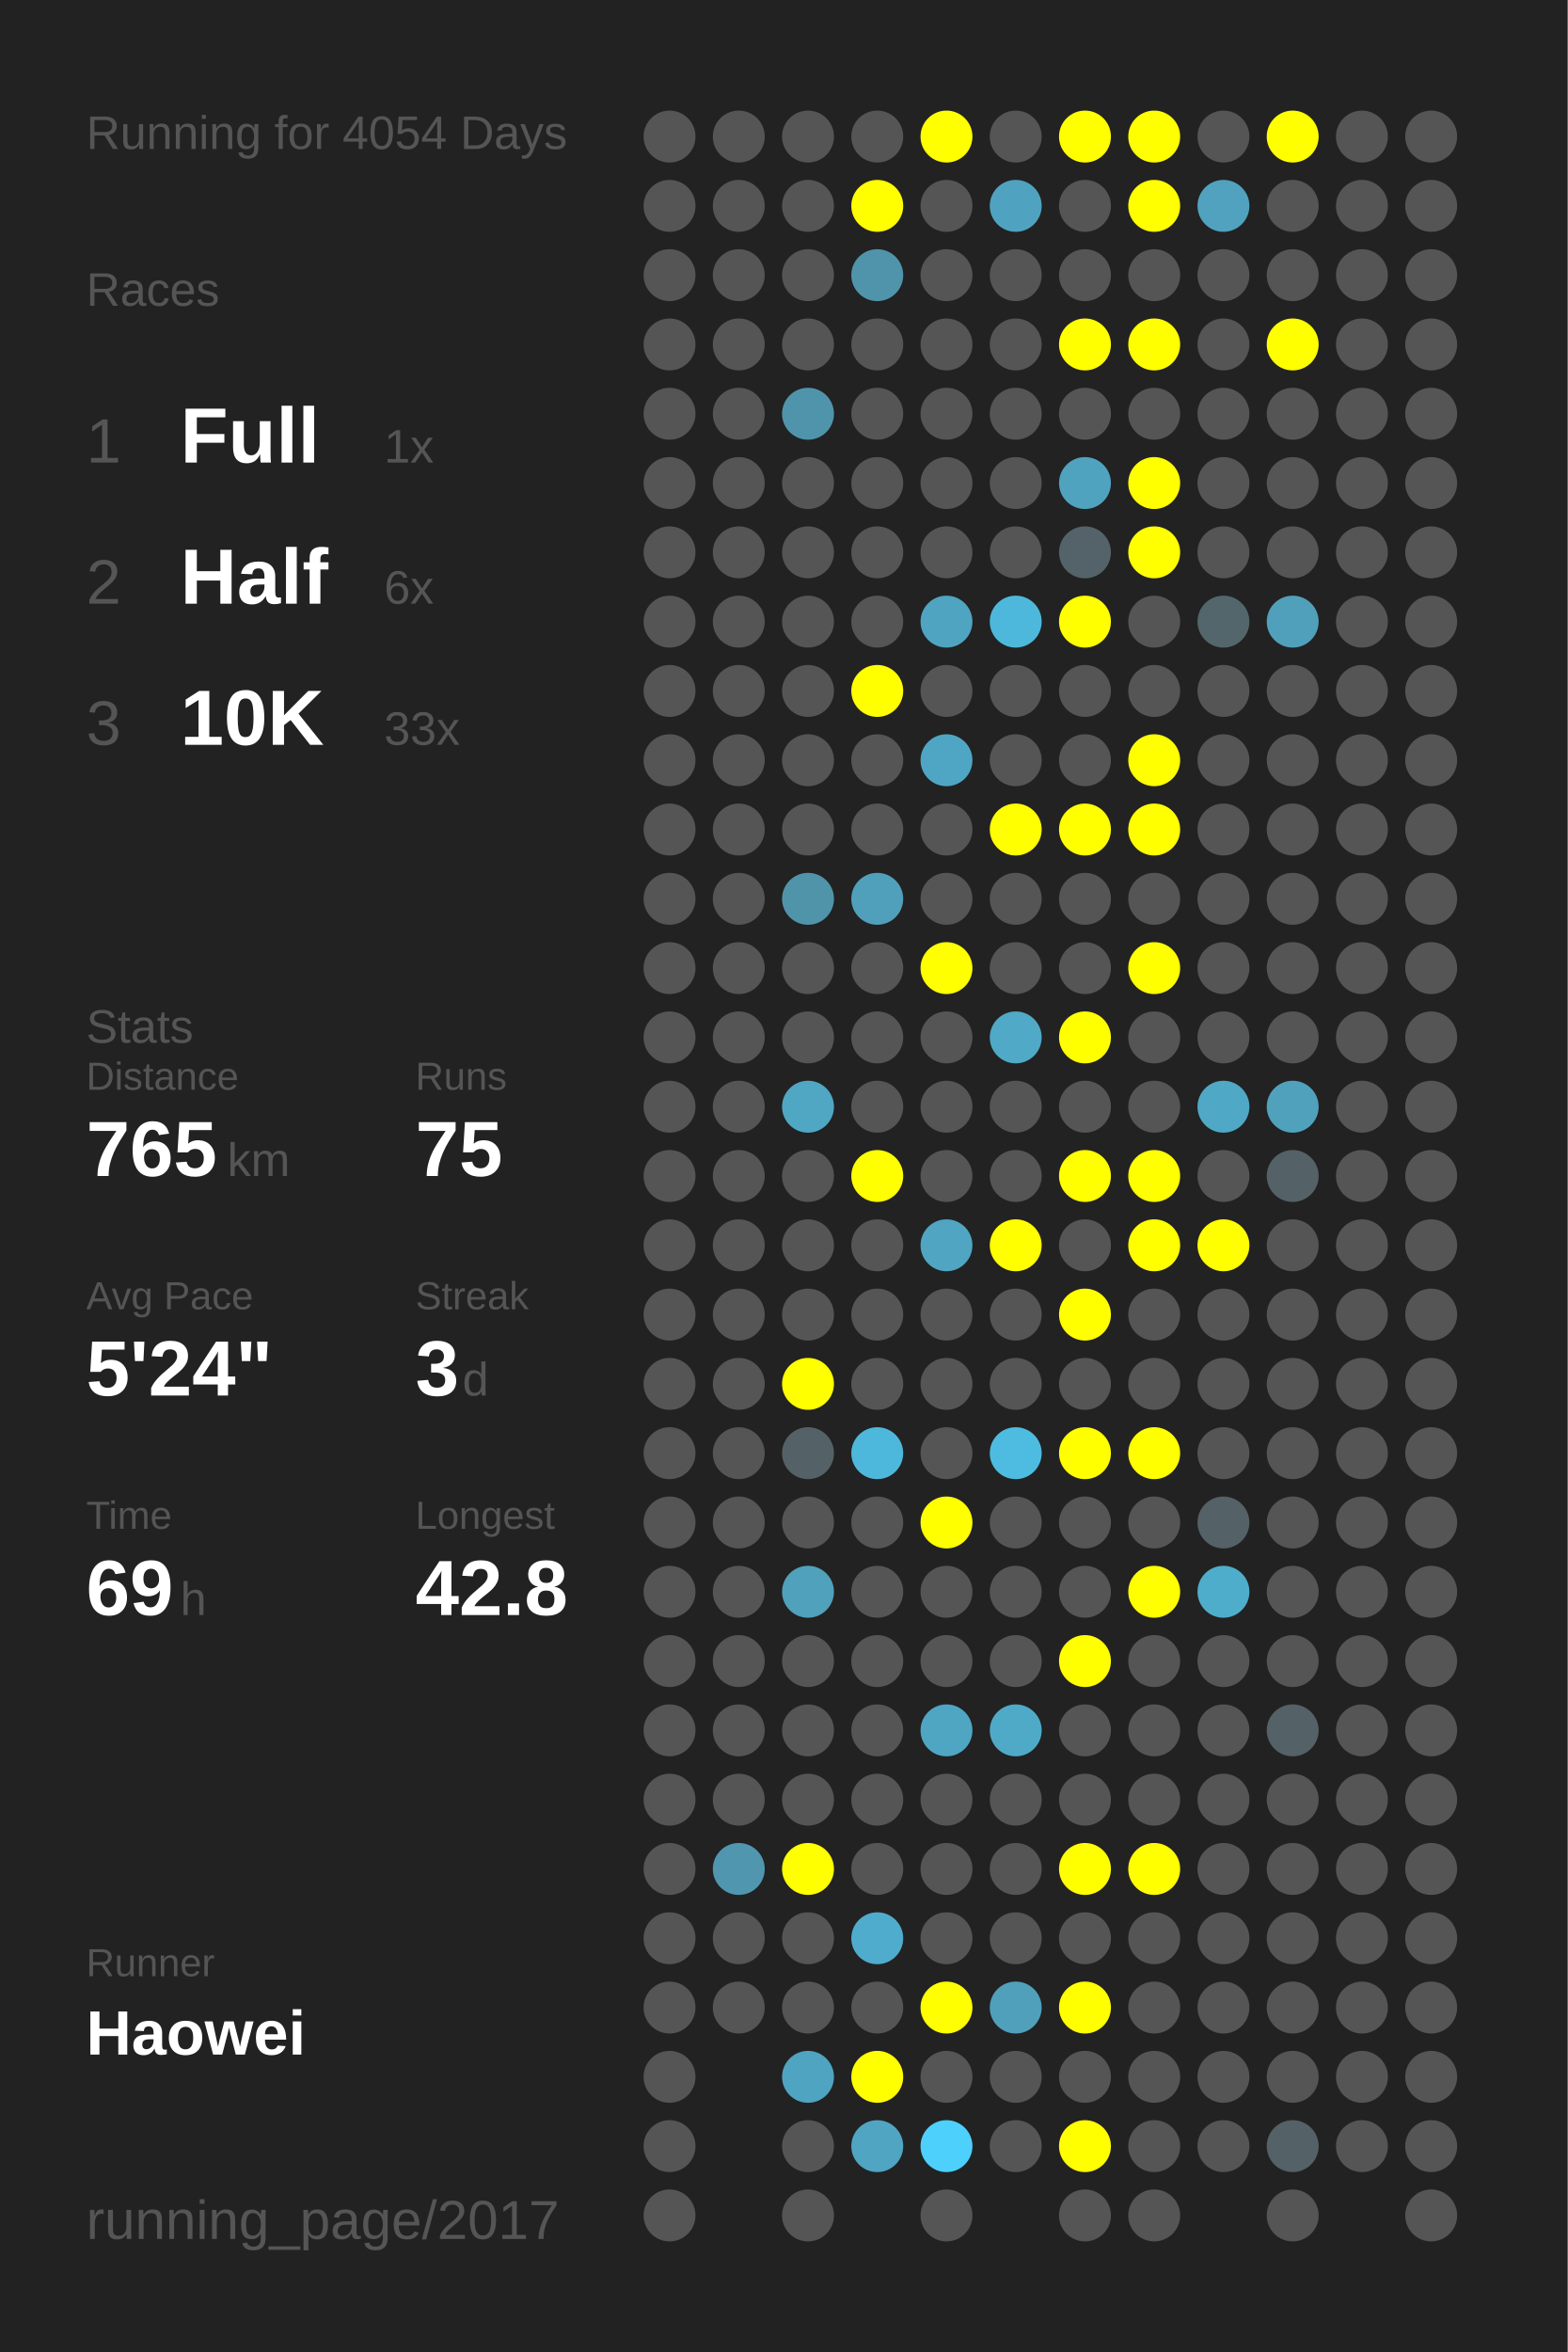
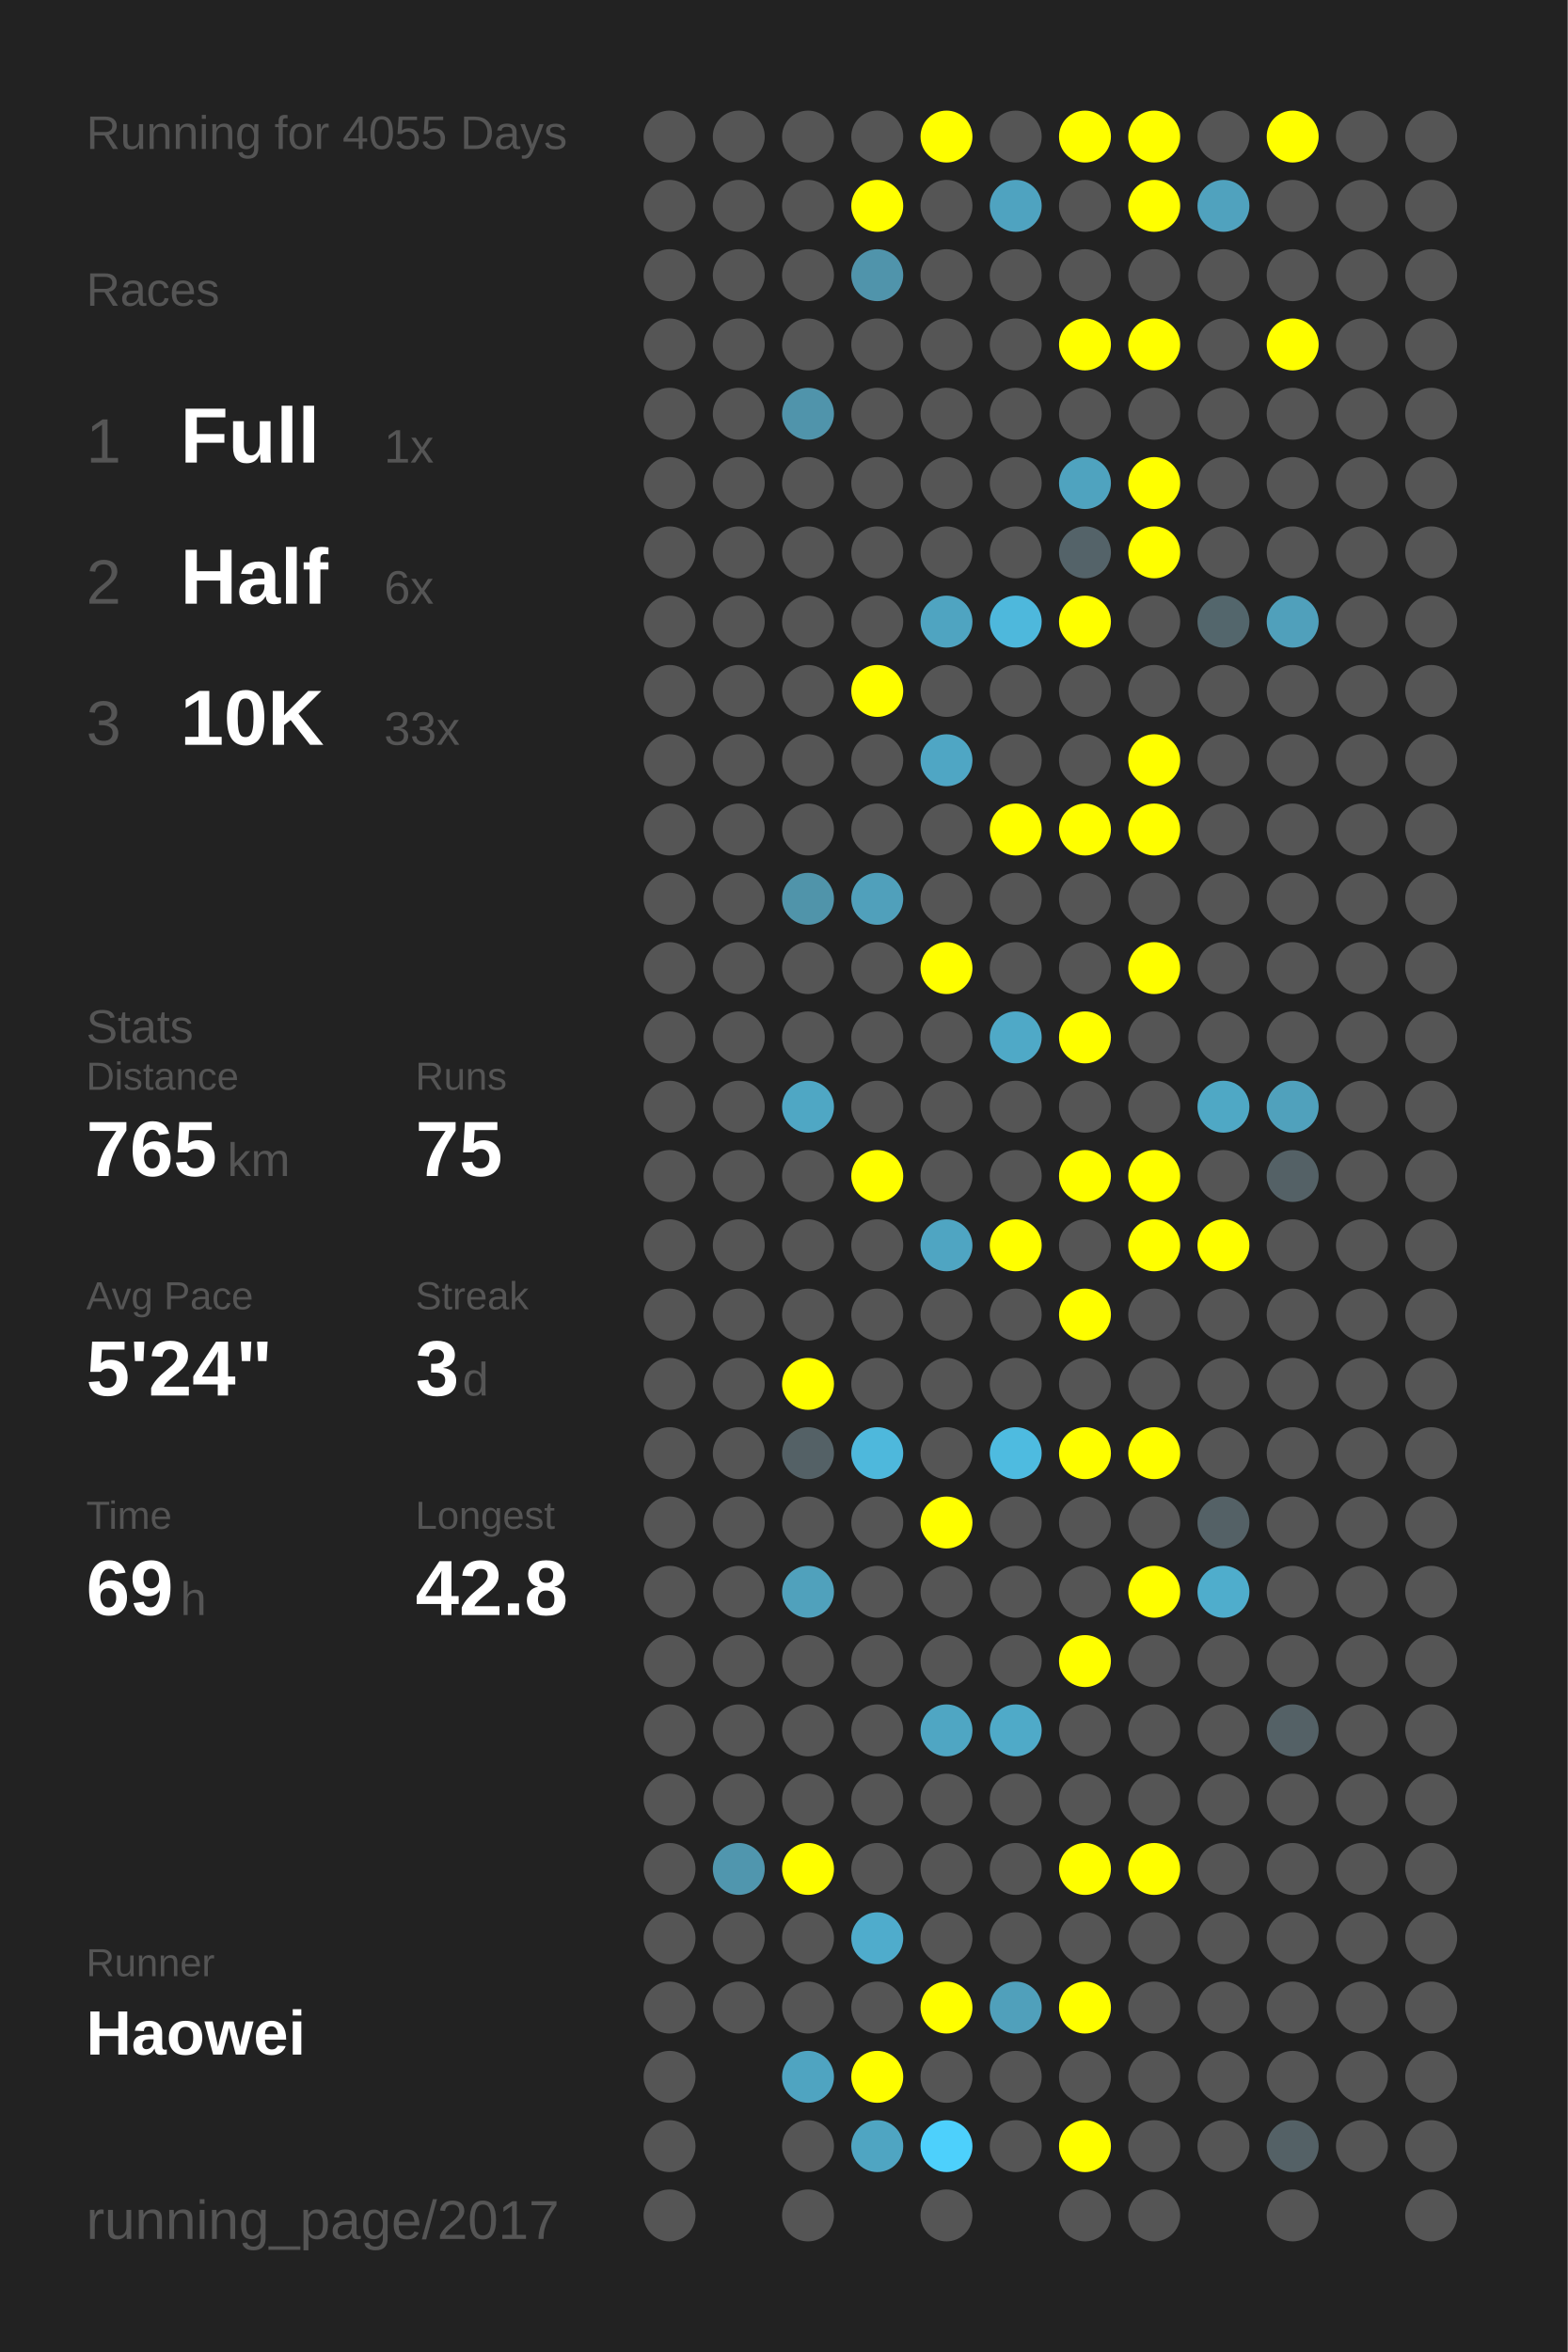
<svg xmlns="http://www.w3.org/2000/svg" baseProfile="full" height="300mm" version="1.1" viewBox="0,0,200,300" width="200mm">
  <defs />
  <rect fill="#222222" height="300" width="200" x="0" y="0" />
-   <text fill="#555555" style="font-size:6px; font-family:Arial;" x="11" y="19">Running for 4054 Days</text>
+   <text fill="#555555" style="font-size:6px; font-family:Arial;" x="11" y="19">Running for 4055 Days</text>
  <text fill="#555555" style="font-size:6px; font-family:Arial;" x="11" y="39">Races</text>
  <text fill="#555555" style="font-size:8px; font-family:Arial;" x="11" y="59">1</text>
  <text fill="#FFFFFF" style="font-size:10px; font-family:Arial; font-weight:bold;" x="23" y="59">Full</text>
  <text fill="#555555" style="font-size:6px; font-family:Arial;" x="49" y="59">1x</text>
  <text fill="#555555" style="font-size:8px; font-family:Arial;" x="11" y="77">2</text>
  <text fill="#FFFFFF" style="font-size:10px; font-family:Arial; font-weight:bold;" x="23" y="77">Half</text>
  <text fill="#555555" style="font-size:6px; font-family:Arial;" x="49" y="77">6x</text>
  <text fill="#555555" style="font-size:8px; font-family:Arial;" x="11" y="95">3</text>
  <text fill="#FFFFFF" style="font-size:10px; font-family:Arial; font-weight:bold;" x="23" y="95">10K</text>
  <text fill="#555555" style="font-size:6px; font-family:Arial;" x="49" y="95">33x</text>
  <text fill="#555555" style="font-size:6px; font-family:Arial;" x="11" y="133">Stats</text>
  <text fill="#555555" style="font-size:5px; font-family:Arial;" x="11" y="139">Distance</text>
  <text fill="#FFFFFF" style="font-size:10px; font-family:Arial; font-weight:bold;" x="11" y="150">765</text>
  <text fill="#555555" style="font-size:6px; font-family:Arial;" x="29" y="150">km</text>
  <text fill="#555555" style="font-size:5px; font-family:Arial;" x="53" y="139">Runs</text>
  <text fill="#FFFFFF" style="font-size:10px; font-family:Arial; font-weight:bold;" x="53" y="150">75</text>
  <text fill="#555555" style="font-size:5px; font-family:Arial;" x="11" y="167">Avg Pace</text>
  <text fill="#FFFFFF" style="font-size:10px; font-family:Arial; font-weight:bold;" x="11" y="178">5'24"</text>
  <text fill="#555555" style="font-size:5px; font-family:Arial;" x="53" y="167">Streak</text>
  <text fill="#FFFFFF" style="font-size:10px; font-family:Arial; font-weight:bold;" x="53" y="178">3</text>
  <text fill="#555555" style="font-size:6px; font-family:Arial;" x="59" y="178">d</text>
  <text fill="#555555" style="font-size:5px; font-family:Arial;" x="11" y="195">Time</text>
  <text fill="#FFFFFF" style="font-size:10px; font-family:Arial; font-weight:bold;" x="11" y="206">69</text>
  <text fill="#555555" style="font-size:6px; font-family:Arial;" x="23" y="206">h</text>
  <text fill="#555555" style="font-size:5px; font-family:Arial;" x="53" y="195">Longest</text>
  <text fill="#FFFFFF" style="font-size:10px; font-family:Arial; font-weight:bold;" x="53" y="206">42.8</text>
  <text fill="#555555" style="font-size:5px; font-family:Arial;" x="11" y="252.065">Runner</text>
  <text fill="#FFFFFF" style="font-size:8px; font-family:Arial; font-weight:bold;" x="11" y="262.065">Haowei</text>
  <text fill="#555555" style="font-size:7px; font-family:Arial;" x="11" y="285.581">running_page/2017</text>
  <circle cx="85.417" cy="17.419" fill="#555555" r="3.312" />
  <circle cx="85.417" cy="26.258" fill="#555555" r="3.312" />
  <circle cx="85.417" cy="35.097" fill="#555555" r="3.312" />
  <circle cx="85.417" cy="43.935" fill="#555555" r="3.312" />
  <circle cx="85.417" cy="52.774" fill="#555555" r="3.312" />
  <circle cx="85.417" cy="61.613" fill="#555555" r="3.312" />
  <circle cx="85.417" cy="70.452" fill="#555555" r="3.312" />
  <circle cx="85.417" cy="79.29" fill="#555555" r="3.312" />
  <circle cx="85.417" cy="88.129" fill="#555555" r="3.312" />
  <circle cx="85.417" cy="96.968" fill="#555555" r="3.312" />
  <circle cx="85.417" cy="105.806" fill="#555555" r="3.312" />
  <circle cx="85.417" cy="114.645" fill="#555555" r="3.312" />
  <circle cx="85.417" cy="123.484" fill="#555555" r="3.312" />
  <circle cx="85.417" cy="132.323" fill="#555555" r="3.312" />
  <circle cx="85.417" cy="141.161" fill="#555555" r="3.312" />
  <circle cx="85.417" cy="150" fill="#555555" r="3.312" />
  <circle cx="85.417" cy="158.839" fill="#555555" r="3.312" />
  <circle cx="85.417" cy="167.677" fill="#555555" r="3.312" />
  <circle cx="85.417" cy="176.516" fill="#555555" r="3.312" />
  <circle cx="85.417" cy="185.355" fill="#555555" r="3.312" />
  <circle cx="85.417" cy="194.194" fill="#555555" r="3.312" />
  <circle cx="85.417" cy="203.032" fill="#555555" r="3.312" />
  <circle cx="85.417" cy="211.871" fill="#555555" r="3.312" />
  <circle cx="85.417" cy="220.71" fill="#555555" r="3.312" />
  <circle cx="85.417" cy="229.548" fill="#555555" r="3.312" />
  <circle cx="85.417" cy="238.387" fill="#555555" r="3.312" />
  <circle cx="85.417" cy="247.226" fill="#555555" r="3.312" />
  <circle cx="85.417" cy="256.065" fill="#555555" r="3.312" />
  <circle cx="85.417" cy="264.903" fill="#555555" r="3.312" />
  <circle cx="85.417" cy="273.742" fill="#555555" r="3.312" />
  <circle cx="85.417" cy="282.581" fill="#555555" r="3.312" />
  <circle cx="94.25" cy="17.419" fill="#555555" r="3.312" />
  <circle cx="94.25" cy="26.258" fill="#555555" r="3.312" />
  <circle cx="94.25" cy="35.097" fill="#555555" r="3.312" />
  <circle cx="94.25" cy="43.935" fill="#555555" r="3.312" />
  <circle cx="94.25" cy="52.774" fill="#555555" r="3.312" />
  <circle cx="94.25" cy="61.613" fill="#555555" r="3.312" />
  <circle cx="94.25" cy="70.452" fill="#555555" r="3.312" />
  <circle cx="94.25" cy="79.29" fill="#555555" r="3.312" />
  <circle cx="94.25" cy="88.129" fill="#555555" r="3.312" />
  <circle cx="94.25" cy="96.968" fill="#555555" r="3.312" />
  <circle cx="94.25" cy="105.806" fill="#555555" r="3.312" />
  <circle cx="94.25" cy="114.645" fill="#555555" r="3.312" />
  <circle cx="94.25" cy="123.484" fill="#555555" r="3.312" />
  <circle cx="94.25" cy="132.323" fill="#555555" r="3.312" />
  <circle cx="94.25" cy="141.161" fill="#555555" r="3.312" />
  <circle cx="94.25" cy="150" fill="#555555" r="3.312" />
  <circle cx="94.25" cy="158.839" fill="#555555" r="3.312" />
  <circle cx="94.25" cy="167.677" fill="#555555" r="3.312" />
  <circle cx="94.25" cy="176.516" fill="#555555" r="3.312" />
  <circle cx="94.25" cy="185.355" fill="#555555" r="3.312" />
  <circle cx="94.25" cy="194.194" fill="#555555" r="3.312" />
  <circle cx="94.25" cy="203.032" fill="#555555" r="3.312" />
  <circle cx="94.25" cy="211.871" fill="#555555" r="3.312" />
  <circle cx="94.25" cy="220.71" fill="#555555" r="3.312" />
  <circle cx="94.25" cy="229.548" fill="#555555" r="3.312" />
  <circle cx="94.25" cy="238.387" fill="#5096ae" r="3.312" />
  <circle cx="94.25" cy="247.226" fill="#555555" r="3.312" />
  <circle cx="94.25" cy="256.065" fill="#555555" r="3.312" />
  <circle cx="103.083" cy="17.419" fill="#555555" r="3.312" />
  <circle cx="103.083" cy="26.258" fill="#555555" r="3.312" />
  <circle cx="103.083" cy="35.097" fill="#555555" r="3.312" />
  <circle cx="103.083" cy="43.935" fill="#555555" r="3.312" />
  <circle cx="103.083" cy="52.774" fill="#5094ab" r="3.312" />
  <circle cx="103.083" cy="61.613" fill="#555555" r="3.312" />
  <circle cx="103.083" cy="70.452" fill="#555555" r="3.312" />
  <circle cx="103.083" cy="79.29" fill="#555555" r="3.312" />
  <circle cx="103.083" cy="88.129" fill="#555555" r="3.312" />
  <circle cx="103.083" cy="96.968" fill="#555555" r="3.312" />
  <circle cx="103.083" cy="105.806" fill="#555555" r="3.312" />
  <circle cx="103.083" cy="114.645" fill="#5094aa" r="3.312" />
  <circle cx="103.083" cy="123.484" fill="#555555" r="3.312" />
  <circle cx="103.083" cy="132.323" fill="#555555" r="3.312" />
  <circle cx="103.083" cy="141.161" fill="#4fa7c4" r="3.312" />
  <circle cx="103.083" cy="150" fill="#555555" r="3.312" />
  <circle cx="103.083" cy="158.839" fill="#555555" r="3.312" />
  <circle cx="103.083" cy="167.677" fill="#555555" r="3.312" />
  <circle cx="103.083" cy="176.516" fill="#FFFF00" r="3.312" />
  <circle cx="103.083" cy="185.355" fill="#546166" r="3.312" />
  <circle cx="103.083" cy="194.194" fill="#555555" r="3.312" />
  <circle cx="103.083" cy="203.032" fill="#50a1bc" r="3.312" />
  <circle cx="103.083" cy="211.871" fill="#555555" r="3.312" />
  <circle cx="103.083" cy="220.71" fill="#555555" r="3.312" />
  <circle cx="103.083" cy="229.548" fill="#555555" r="3.312" />
  <circle cx="103.083" cy="238.387" fill="#FFFF00" r="3.312" />
  <circle cx="103.083" cy="247.226" fill="#555555" r="3.312" />
  <circle cx="103.083" cy="256.065" fill="#555555" r="3.312" />
  <circle cx="103.083" cy="264.903" fill="#4fa4c1" r="3.312" />
  <circle cx="103.083" cy="273.742" fill="#555555" r="3.312" />
  <circle cx="103.083" cy="282.581" fill="#555555" r="3.312" />
  <circle cx="111.917" cy="17.419" fill="#555555" r="3.312" />
  <circle cx="111.917" cy="26.258" fill="#FFFF00" r="3.312" />
  <circle cx="111.917" cy="35.097" fill="#5094ab" r="3.312" />
  <circle cx="111.917" cy="43.935" fill="#555555" r="3.312" />
  <circle cx="111.917" cy="52.774" fill="#555555" r="3.312" />
  <circle cx="111.917" cy="61.613" fill="#555555" r="3.312" />
  <circle cx="111.917" cy="70.452" fill="#555555" r="3.312" />
  <circle cx="111.917" cy="79.29" fill="#555555" r="3.312" />
  <circle cx="111.917" cy="88.129" fill="#FFFF00" r="3.312" />
  <circle cx="111.917" cy="96.968" fill="#555555" r="3.312" />
  <circle cx="111.917" cy="105.806" fill="#555555" r="3.312" />
  <circle cx="111.917" cy="114.645" fill="#50a0bb" r="3.312" />
  <circle cx="111.917" cy="123.484" fill="#555555" r="3.312" />
  <circle cx="111.917" cy="132.323" fill="#555555" r="3.312" />
  <circle cx="111.917" cy="141.161" fill="#555555" r="3.312" />
  <circle cx="111.917" cy="150" fill="#FFFF00" r="3.312" />
  <circle cx="111.917" cy="158.839" fill="#555555" r="3.312" />
  <circle cx="111.917" cy="167.677" fill="#555555" r="3.312" />
  <circle cx="111.917" cy="176.516" fill="#555555" r="3.312" />
  <circle cx="111.917" cy="185.355" fill="#4eb8dc" r="3.312" />
  <circle cx="111.917" cy="194.194" fill="#555555" r="3.312" />
  <circle cx="111.917" cy="203.032" fill="#555555" r="3.312" />
  <circle cx="111.917" cy="211.871" fill="#555555" r="3.312" />
  <circle cx="111.917" cy="220.71" fill="#555555" r="3.312" />
  <circle cx="111.917" cy="229.548" fill="#555555" r="3.312" />
  <circle cx="111.917" cy="238.387" fill="#555555" r="3.312" />
  <circle cx="111.917" cy="247.226" fill="#4faccc" r="3.312" />
  <circle cx="111.917" cy="256.065" fill="#555555" r="3.312" />
  <circle cx="111.917" cy="264.903" fill="#FFFF00" r="3.312" />
  <circle cx="111.917" cy="273.742" fill="#4fa5c2" r="3.312" />
  <circle cx="120.75" cy="17.419" fill="#FFFF00" r="3.312" />
  <circle cx="120.75" cy="26.258" fill="#555555" r="3.312" />
  <circle cx="120.75" cy="35.097" fill="#555555" r="3.312" />
  <circle cx="120.75" cy="43.935" fill="#555555" r="3.312" />
  <circle cx="120.75" cy="52.774" fill="#555555" r="3.312" />
  <circle cx="120.75" cy="61.613" fill="#555555" r="3.312" />
  <circle cx="120.75" cy="70.452" fill="#555555" r="3.312" />
  <circle cx="120.75" cy="79.29" fill="#4fa4c1" r="3.312" />
  <circle cx="120.75" cy="88.129" fill="#555555" r="3.312" />
  <circle cx="120.75" cy="96.968" fill="#4fa6c4" r="3.312" />
  <circle cx="120.75" cy="105.806" fill="#555555" r="3.312" />
  <circle cx="120.75" cy="114.645" fill="#555555" r="3.312" />
  <circle cx="120.75" cy="123.484" fill="#FFFF00" r="3.312" />
  <circle cx="120.75" cy="132.323" fill="#555555" r="3.312" />
  <circle cx="120.75" cy="141.161" fill="#555555" r="3.312" />
  <circle cx="120.75" cy="150" fill="#555555" r="3.312" />
  <circle cx="120.75" cy="158.839" fill="#4fa5c2" r="3.312" />
  <circle cx="120.75" cy="167.677" fill="#555555" r="3.312" />
  <circle cx="120.75" cy="176.516" fill="#555555" r="3.312" />
  <circle cx="120.75" cy="185.355" fill="#555555" r="3.312" />
  <circle cx="120.75" cy="194.194" fill="#FFFF00" r="3.312" />
  <circle cx="120.75" cy="203.032" fill="#555555" r="3.312" />
  <circle cx="120.75" cy="211.871" fill="#555555" r="3.312" />
  <circle cx="120.75" cy="220.71" fill="#4fa6c3" r="3.312" />
  <circle cx="120.75" cy="229.548" fill="#555555" r="3.312" />
  <circle cx="120.75" cy="238.387" fill="#555555" r="3.312" />
  <circle cx="120.75" cy="247.226" fill="#555555" r="3.312" />
  <circle cx="120.75" cy="256.065" fill="#FFFF00" r="3.312" />
  <circle cx="120.75" cy="264.903" fill="#555555" r="3.312" />
  <circle cx="120.75" cy="273.742" fill="#4dd0fc" r="3.312" />
  <circle cx="120.75" cy="282.581" fill="#555555" r="3.312" />
  <circle cx="129.583" cy="17.419" fill="#555555" r="3.312" />
  <circle cx="129.583" cy="26.258" fill="#4fa3c0" r="3.312" />
  <circle cx="129.583" cy="35.097" fill="#555555" r="3.312" />
  <circle cx="129.583" cy="43.935" fill="#555555" r="3.312" />
  <circle cx="129.583" cy="52.774" fill="#555555" r="3.312" />
  <circle cx="129.583" cy="61.613" fill="#555555" r="3.312" />
  <circle cx="129.583" cy="70.452" fill="#555555" r="3.312" />
  <circle cx="129.583" cy="79.29" fill="#4eb8dc" r="3.312" />
  <circle cx="129.583" cy="88.129" fill="#555555" r="3.312" />
  <circle cx="129.583" cy="96.968" fill="#555555" r="3.312" />
  <circle cx="129.583" cy="105.806" fill="#FFFF00" r="3.312" />
  <circle cx="129.583" cy="114.645" fill="#555555" r="3.312" />
  <circle cx="129.583" cy="123.484" fill="#555555" r="3.312" />
  <circle cx="129.583" cy="132.323" fill="#4fa9c7" r="3.312" />
  <circle cx="129.583" cy="141.161" fill="#555555" r="3.312" />
  <circle cx="129.583" cy="150" fill="#555555" r="3.312" />
  <circle cx="129.583" cy="158.839" fill="#FFFF00" r="3.312" />
  <circle cx="129.583" cy="167.677" fill="#555555" r="3.312" />
  <circle cx="129.583" cy="176.516" fill="#555555" r="3.312" />
  <circle cx="129.583" cy="185.355" fill="#4ebbe0" r="3.312" />
  <circle cx="129.583" cy="194.194" fill="#555555" r="3.312" />
  <circle cx="129.583" cy="203.032" fill="#555555" r="3.312" />
  <circle cx="129.583" cy="211.871" fill="#555555" r="3.312" />
  <circle cx="129.583" cy="220.71" fill="#4faac8" r="3.312" />
  <circle cx="129.583" cy="229.548" fill="#555555" r="3.312" />
  <circle cx="129.583" cy="238.387" fill="#555555" r="3.312" />
  <circle cx="129.583" cy="247.226" fill="#555555" r="3.312" />
  <circle cx="129.583" cy="256.065" fill="#50a0bb" r="3.312" />
  <circle cx="129.583" cy="264.903" fill="#555555" r="3.312" />
  <circle cx="129.583" cy="273.742" fill="#555555" r="3.312" />
  <circle cx="138.417" cy="17.419" fill="#FFFF00" r="3.312" />
  <circle cx="138.417" cy="26.258" fill="#555555" r="3.312" />
  <circle cx="138.417" cy="35.097" fill="#555555" r="3.312" />
  <circle cx="138.417" cy="43.935" fill="#FFFF00" r="3.312" />
  <circle cx="138.417" cy="52.774" fill="#555555" r="3.312" />
  <circle cx="138.417" cy="61.613" fill="#4fa3bf" r="3.312" />
  <circle cx="138.417" cy="70.452" fill="#546369" r="3.312" />
  <circle cx="138.417" cy="79.29" fill="#FFFF00" r="3.312" />
  <circle cx="138.417" cy="88.129" fill="#555555" r="3.312" />
  <circle cx="138.417" cy="96.968" fill="#555555" r="3.312" />
  <circle cx="138.417" cy="105.806" fill="#FFFF00" r="3.312" />
  <circle cx="138.417" cy="114.645" fill="#555555" r="3.312" />
  <circle cx="138.417" cy="123.484" fill="#555555" r="3.312" />
  <circle cx="138.417" cy="132.323" fill="#FFFF00" r="3.312" />
  <circle cx="138.417" cy="141.161" fill="#555555" r="3.312" />
  <circle cx="138.417" cy="150" fill="#FFFF00" r="3.312" />
  <circle cx="138.417" cy="158.839" fill="#555555" r="3.312" />
  <circle cx="138.417" cy="167.677" fill="#FFFF00" r="3.312" />
  <circle cx="138.417" cy="176.516" fill="#555555" r="3.312" />
  <circle cx="138.417" cy="185.355" fill="#FFFF00" r="3.312" />
  <circle cx="138.417" cy="194.194" fill="#555555" r="3.312" />
  <circle cx="138.417" cy="203.032" fill="#555555" r="3.312" />
  <circle cx="138.417" cy="211.871" fill="#FFFF00" r="3.312" />
  <circle cx="138.417" cy="220.71" fill="#555555" r="3.312" />
  <circle cx="138.417" cy="229.548" fill="#555555" r="3.312" />
  <circle cx="138.417" cy="238.387" fill="#FFFF00" r="3.312" />
  <circle cx="138.417" cy="247.226" fill="#555555" r="3.312" />
  <circle cx="138.417" cy="256.065" fill="#FFFF00" r="3.312" />
  <circle cx="138.417" cy="264.903" fill="#555555" r="3.312" />
  <circle cx="138.417" cy="273.742" fill="#FFFF00" r="3.312" />
  <circle cx="138.417" cy="282.581" fill="#555555" r="3.312" />
  <circle cx="147.25" cy="17.419" fill="#FFFF00" r="3.312" />
  <circle cx="147.25" cy="26.258" fill="#FFFF00" r="3.312" />
  <circle cx="147.25" cy="35.097" fill="#555555" r="3.312" />
  <circle cx="147.25" cy="43.935" fill="#FFFF00" r="3.312" />
  <circle cx="147.25" cy="52.774" fill="#555555" r="3.312" />
  <circle cx="147.25" cy="61.613" fill="#FFFF00" r="3.312" />
  <circle cx="147.25" cy="70.452" fill="#FFFF00" r="3.312" />
  <circle cx="147.25" cy="79.29" fill="#555555" r="3.312" />
  <circle cx="147.25" cy="88.129" fill="#555555" r="3.312" />
  <circle cx="147.25" cy="96.968" fill="#FFFF00" r="3.312" />
  <circle cx="147.25" cy="105.806" fill="#FFFF00" r="3.312" />
  <circle cx="147.25" cy="114.645" fill="#555555" r="3.312" />
  <circle cx="147.25" cy="123.484" fill="#FFFF00" r="3.312" />
  <circle cx="147.25" cy="132.323" fill="#555555" r="3.312" />
  <circle cx="147.25" cy="141.161" fill="#555555" r="3.312" />
  <circle cx="147.25" cy="150" fill="#FFFF00" r="3.312" />
  <circle cx="147.25" cy="158.839" fill="#FFFF00" r="3.312" />
  <circle cx="147.25" cy="167.677" fill="#555555" r="3.312" />
  <circle cx="147.25" cy="176.516" fill="#555555" r="3.312" />
  <circle cx="147.25" cy="185.355" fill="#FFFF00" r="3.312" />
  <circle cx="147.25" cy="194.194" fill="#555555" r="3.312" />
  <circle cx="147.25" cy="203.032" fill="#FFFF00" r="3.312" />
  <circle cx="147.25" cy="211.871" fill="#555555" r="3.312" />
  <circle cx="147.25" cy="220.71" fill="#555555" r="3.312" />
  <circle cx="147.25" cy="229.548" fill="#555555" r="3.312" />
  <circle cx="147.25" cy="238.387" fill="#FFFF00" r="3.312" />
  <circle cx="147.25" cy="247.226" fill="#555555" r="3.312" />
  <circle cx="147.25" cy="256.065" fill="#555555" r="3.312" />
  <circle cx="147.25" cy="264.903" fill="#555555" r="3.312" />
  <circle cx="147.25" cy="273.742" fill="#555555" r="3.312" />
  <circle cx="147.25" cy="282.581" fill="#555555" r="3.312" />
  <circle cx="156.083" cy="17.419" fill="#555555" r="3.312" />
  <circle cx="156.083" cy="26.258" fill="#50a2be" r="3.312" />
  <circle cx="156.083" cy="35.097" fill="#555555" r="3.312" />
  <circle cx="156.083" cy="43.935" fill="#555555" r="3.312" />
  <circle cx="156.083" cy="52.774" fill="#555555" r="3.312" />
  <circle cx="156.083" cy="61.613" fill="#555555" r="3.312" />
  <circle cx="156.083" cy="70.452" fill="#555555" r="3.312" />
  <circle cx="156.083" cy="79.29" fill="#53666c" r="3.312" />
  <circle cx="156.083" cy="88.129" fill="#555555" r="3.312" />
  <circle cx="156.083" cy="96.968" fill="#555555" r="3.312" />
  <circle cx="156.083" cy="105.806" fill="#555555" r="3.312" />
  <circle cx="156.083" cy="114.645" fill="#555555" r="3.312" />
  <circle cx="156.083" cy="123.484" fill="#555555" r="3.312" />
  <circle cx="156.083" cy="132.323" fill="#555555" r="3.312" />
  <circle cx="156.083" cy="141.161" fill="#4fa8c5" r="3.312" />
  <circle cx="156.083" cy="150" fill="#555555" r="3.312" />
  <circle cx="156.083" cy="158.839" fill="#FFFF00" r="3.312" />
  <circle cx="156.083" cy="167.677" fill="#555555" r="3.312" />
  <circle cx="156.083" cy="176.516" fill="#555555" r="3.312" />
  <circle cx="156.083" cy="185.355" fill="#555555" r="3.312" />
  <circle cx="156.083" cy="194.194" fill="#546166" r="3.312" />
  <circle cx="156.083" cy="203.032" fill="#4fadcc" r="3.312" />
  <circle cx="156.083" cy="211.871" fill="#555555" r="3.312" />
  <circle cx="156.083" cy="220.71" fill="#555555" r="3.312" />
  <circle cx="156.083" cy="229.548" fill="#555555" r="3.312" />
  <circle cx="156.083" cy="238.387" fill="#555555" r="3.312" />
  <circle cx="156.083" cy="247.226" fill="#555555" r="3.312" />
  <circle cx="156.083" cy="256.065" fill="#555555" r="3.312" />
  <circle cx="156.083" cy="264.903" fill="#555555" r="3.312" />
  <circle cx="156.083" cy="273.742" fill="#555555" r="3.312" />
  <circle cx="164.917" cy="17.419" fill="#FFFF00" r="3.312" />
  <circle cx="164.917" cy="26.258" fill="#555555" r="3.312" />
  <circle cx="164.917" cy="35.097" fill="#555555" r="3.312" />
  <circle cx="164.917" cy="43.935" fill="#FFFF00" r="3.312" />
  <circle cx="164.917" cy="52.774" fill="#555555" r="3.312" />
  <circle cx="164.917" cy="61.613" fill="#555555" r="3.312" />
  <circle cx="164.917" cy="70.452" fill="#555555" r="3.312" />
  <circle cx="164.917" cy="79.29" fill="#50a0bb" r="3.312" />
  <circle cx="164.917" cy="88.129" fill="#555555" r="3.312" />
  <circle cx="164.917" cy="96.968" fill="#555555" r="3.312" />
  <circle cx="164.917" cy="105.806" fill="#555555" r="3.312" />
  <circle cx="164.917" cy="114.645" fill="#555555" r="3.312" />
  <circle cx="164.917" cy="123.484" fill="#555555" r="3.312" />
  <circle cx="164.917" cy="132.323" fill="#555555" r="3.312" />
  <circle cx="164.917" cy="141.161" fill="#50a1bc" r="3.312" />
  <circle cx="164.917" cy="150" fill="#546166" r="3.312" />
  <circle cx="164.917" cy="158.839" fill="#555555" r="3.312" />
  <circle cx="164.917" cy="167.677" fill="#555555" r="3.312" />
  <circle cx="164.917" cy="176.516" fill="#555555" r="3.312" />
  <circle cx="164.917" cy="185.355" fill="#555555" r="3.312" />
  <circle cx="164.917" cy="194.194" fill="#555555" r="3.312" />
  <circle cx="164.917" cy="203.032" fill="#555555" r="3.312" />
  <circle cx="164.917" cy="211.871" fill="#555555" r="3.312" />
  <circle cx="164.917" cy="220.71" fill="#546166" r="3.312" />
  <circle cx="164.917" cy="229.548" fill="#555555" r="3.312" />
  <circle cx="164.917" cy="238.387" fill="#555555" r="3.312" />
  <circle cx="164.917" cy="247.226" fill="#555555" r="3.312" />
  <circle cx="164.917" cy="256.065" fill="#555555" r="3.312" />
  <circle cx="164.917" cy="264.903" fill="#555555" r="3.312" />
  <circle cx="164.917" cy="273.742" fill="#546166" r="3.312" />
  <circle cx="164.917" cy="282.581" fill="#555555" r="3.312" />
  <circle cx="173.75" cy="17.419" fill="#555555" r="3.312" />
  <circle cx="173.75" cy="26.258" fill="#555555" r="3.312" />
  <circle cx="173.75" cy="35.097" fill="#555555" r="3.312" />
  <circle cx="173.75" cy="43.935" fill="#555555" r="3.312" />
  <circle cx="173.75" cy="52.774" fill="#555555" r="3.312" />
  <circle cx="173.75" cy="61.613" fill="#555555" r="3.312" />
  <circle cx="173.75" cy="70.452" fill="#555555" r="3.312" />
  <circle cx="173.75" cy="79.29" fill="#555555" r="3.312" />
  <circle cx="173.75" cy="88.129" fill="#555555" r="3.312" />
  <circle cx="173.75" cy="96.968" fill="#555555" r="3.312" />
  <circle cx="173.75" cy="105.806" fill="#555555" r="3.312" />
  <circle cx="173.75" cy="114.645" fill="#555555" r="3.312" />
  <circle cx="173.75" cy="123.484" fill="#555555" r="3.312" />
  <circle cx="173.75" cy="132.323" fill="#555555" r="3.312" />
  <circle cx="173.75" cy="141.161" fill="#555555" r="3.312" />
  <circle cx="173.75" cy="150" fill="#555555" r="3.312" />
  <circle cx="173.75" cy="158.839" fill="#555555" r="3.312" />
  <circle cx="173.75" cy="167.677" fill="#555555" r="3.312" />
  <circle cx="173.75" cy="176.516" fill="#555555" r="3.312" />
  <circle cx="173.75" cy="185.355" fill="#555555" r="3.312" />
  <circle cx="173.75" cy="194.194" fill="#555555" r="3.312" />
  <circle cx="173.75" cy="203.032" fill="#555555" r="3.312" />
  <circle cx="173.75" cy="211.871" fill="#555555" r="3.312" />
  <circle cx="173.75" cy="220.71" fill="#555555" r="3.312" />
  <circle cx="173.75" cy="229.548" fill="#555555" r="3.312" />
  <circle cx="173.75" cy="238.387" fill="#555555" r="3.312" />
  <circle cx="173.75" cy="247.226" fill="#555555" r="3.312" />
  <circle cx="173.75" cy="256.065" fill="#555555" r="3.312" />
  <circle cx="173.75" cy="264.903" fill="#555555" r="3.312" />
  <circle cx="173.75" cy="273.742" fill="#555555" r="3.312" />
  <circle cx="182.583" cy="17.419" fill="#555555" r="3.312" />
  <circle cx="182.583" cy="26.258" fill="#555555" r="3.312" />
  <circle cx="182.583" cy="35.097" fill="#555555" r="3.312" />
  <circle cx="182.583" cy="43.935" fill="#555555" r="3.312" />
  <circle cx="182.583" cy="52.774" fill="#555555" r="3.312" />
  <circle cx="182.583" cy="61.613" fill="#555555" r="3.312" />
  <circle cx="182.583" cy="70.452" fill="#555555" r="3.312" />
  <circle cx="182.583" cy="79.29" fill="#555555" r="3.312" />
  <circle cx="182.583" cy="88.129" fill="#555555" r="3.312" />
  <circle cx="182.583" cy="96.968" fill="#555555" r="3.312" />
  <circle cx="182.583" cy="105.806" fill="#555555" r="3.312" />
  <circle cx="182.583" cy="114.645" fill="#555555" r="3.312" />
  <circle cx="182.583" cy="123.484" fill="#555555" r="3.312" />
  <circle cx="182.583" cy="132.323" fill="#555555" r="3.312" />
  <circle cx="182.583" cy="141.161" fill="#555555" r="3.312" />
  <circle cx="182.583" cy="150" fill="#555555" r="3.312" />
  <circle cx="182.583" cy="158.839" fill="#555555" r="3.312" />
  <circle cx="182.583" cy="167.677" fill="#555555" r="3.312" />
  <circle cx="182.583" cy="176.516" fill="#555555" r="3.312" />
  <circle cx="182.583" cy="185.355" fill="#555555" r="3.312" />
  <circle cx="182.583" cy="194.194" fill="#555555" r="3.312" />
  <circle cx="182.583" cy="203.032" fill="#555555" r="3.312" />
  <circle cx="182.583" cy="211.871" fill="#555555" r="3.312" />
  <circle cx="182.583" cy="220.71" fill="#555555" r="3.312" />
  <circle cx="182.583" cy="229.548" fill="#555555" r="3.312" />
  <circle cx="182.583" cy="238.387" fill="#555555" r="3.312" />
  <circle cx="182.583" cy="247.226" fill="#555555" r="3.312" />
  <circle cx="182.583" cy="256.065" fill="#555555" r="3.312" />
  <circle cx="182.583" cy="264.903" fill="#555555" r="3.312" />
  <circle cx="182.583" cy="273.742" fill="#555555" r="3.312" />
  <circle cx="182.583" cy="282.581" fill="#555555" r="3.312" />
</svg>
